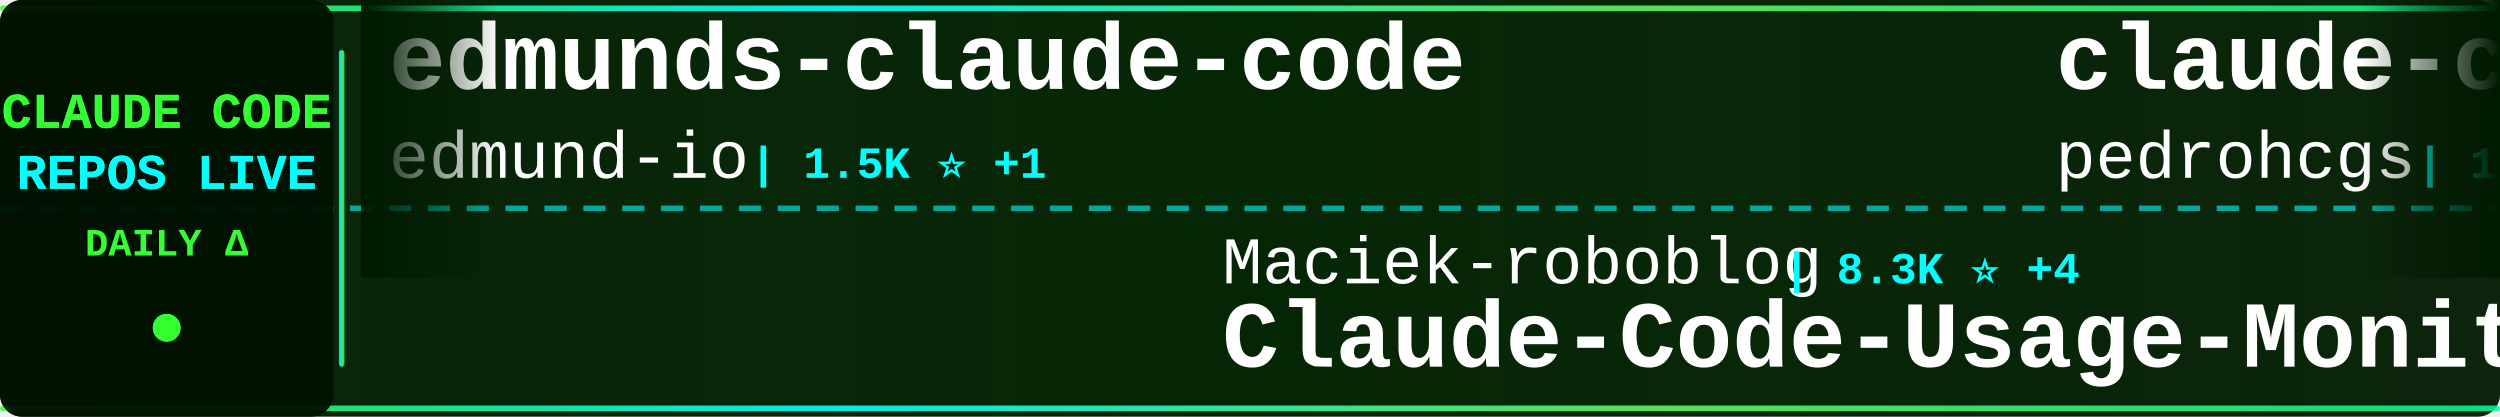
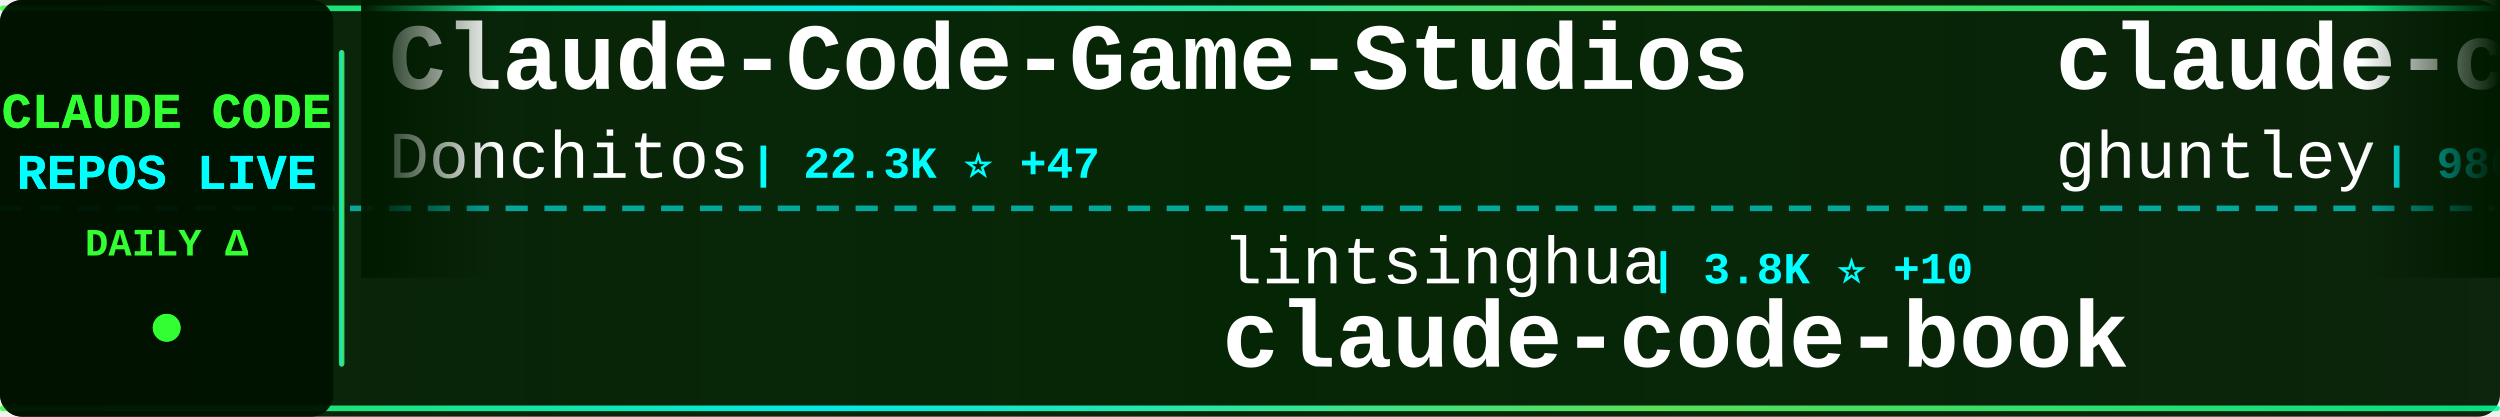
<svg xmlns="http://www.w3.org/2000/svg" width="900" height="150">
  <defs>
    <linearGradient id="tickerBg" x1="0%" y1="0%" x2="100%" y2="0%">
      <stop offset="0%" style="stop-color:#001a00;stop-opacity:0.95" />
      <stop offset="50%" style="stop-color:#002200;stop-opacity:0.98" />
      <stop offset="100%" style="stop-color:#001a00;stop-opacity:0.95" />
    </linearGradient>
    <linearGradient id="borderGrad" x1="0%" y1="0%" x2="100%" y2="0%">
      <stop offset="0%" style="stop-color:#33ff33;stop-opacity:0.85">
        <animate attributeName="stop-opacity" values="0.85;1;0.85" dur="2s" repeatCount="indefinite" />
      </stop>
      <stop offset="33%" style="stop-color:#00ffff;stop-opacity:0.9">
        <animate attributeName="stop-opacity" values="0.9;1;0.9" dur="2.2s" repeatCount="indefinite" />
      </stop>
      <stop offset="66%" style="stop-color:#66ff66;stop-opacity:0.85">
        <animate attributeName="stop-opacity" values="0.85;1;0.85" dur="1.8s" repeatCount="indefinite" />
      </stop>
      <stop offset="100%" style="stop-color:#00ff99;stop-opacity:0.85">
        <animate attributeName="stop-opacity" values="0.85;1;0.85" dur="2s" repeatCount="indefinite" />
      </stop>
    </linearGradient>
    <filter id="textGlow">
      <feGaussianBlur stdDeviation="0.1" result="coloredBlur" />
      <feMerge>
        <feMergeNode in="coloredBlur" />
        <feMergeNode in="SourceGraphic" />
      </feMerge>
    </filter>
    <filter id="metricGlow">
      <feGaussianBlur stdDeviation="0.2" result="coloredBlur" />
      <feMerge>
        <feMergeNode in="coloredBlur" />
        <feMergeNode in="SourceGraphic" />
      </feMerge>
    </filter>
    <linearGradient id="leftFade" x1="0%" y1="0%" x2="100%" y2="0%">
      <stop offset="0%" style="stop-color:#001a00;stop-opacity:1" />
      <stop offset="100%" style="stop-color:#001a00;stop-opacity:0" />
    </linearGradient>
    <linearGradient id="rightFade" x1="0%" y1="0%" x2="100%" y2="0%">
      <stop offset="0%" style="stop-color:#001a00;stop-opacity:0" />
      <stop offset="100%" style="stop-color:#001a00;stop-opacity:1" />
    </linearGradient>
  </defs>
  <rect width="900" height="150" fill="url(#tickerBg)" rx="8" />
  <rect x="0" y="2" width="900" height="2" fill="url(#borderGrad)" rx="1" />
  <rect x="0" y="146" width="900" height="2" fill="url(#borderGrad)" rx="1" />
  <line x1="0" y1="75" x2="900" y2="75" stroke="#00ffff" stroke-width="2" stroke-dasharray="8 6" opacity="0.6" />
  <rect x="0" y="0" width="120" height="150" fill="#001100" opacity="0.95" rx="8" />
  <text x="60" y="46" font-family="'Courier New', monospace" font-size="18" font-weight="bold" fill="#33ff33" text-anchor="middle" filter="url(#textGlow)">
    CLAUDE CODE
  </text>
  <text x="60" y="68" font-family="'Courier New', monospace" font-size="18" font-weight="bold" fill="#00ffff" text-anchor="middle" filter="url(#textGlow)">
    REPOS LIVE
  </text>
  <text x="60" y="92" font-family="'Courier New', monospace" font-size="14" font-weight="bold" fill="#33ff33" text-anchor="middle">
    DAILY Δ
  </text>
  <circle cx="60" cy="118" r="5" fill="#33ff33" filter="url(#metricGlow)">
    <animate attributeName="r" values="4;6;4" dur="1.5s" repeatCount="indefinite" />
    <animate attributeName="opacity" values="0.6;1;0.6" dur="1.5s" repeatCount="indefinite" />
  </circle>
  <rect x="122" y="18" width="2" height="114" fill="url(#borderGrad)" rx="1" />
  <clipPath id="tickerClip">
    <rect x="130" y="0" width="770" height="150" />
  </clipPath>
  <g clip-path="url(#tickerClip)">
    <g id="tickerItems">
      <animateTransform attributeName="transform" attributeType="XML" type="translate" from="0 0" to="-3000 0" dur="54s" repeatCount="indefinite" />
      <g transform="translate(0, 0)">
-         <text x="140" y="32" font-family="'Courier New', monospace" font-size="34" font-weight="bold" fill="#ffffff">edmunds-claude-code</text>
-         <text x="140" y="64" font-family="'Courier New', monospace" font-size="24" font-weight="normal" fill="#ffffff" opacity="1.0">edmund-io</text>
-         <text x="270" y="64" font-family="'Courier New', monospace" font-size="16" font-weight="bold" fill="#00ffff"> | 1.5K ⭐ +1</text>
+         <text x="140" y="32" font-family="'Courier New', monospace" font-size="34" font-weight="bold" fill="#ffffff">Claude-Code-Game-Studios</text>
+         <text x="140" y="64" font-family="'Courier New', monospace" font-size="24" font-weight="normal" fill="#ffffff" opacity="1.0">Donchitos</text>
+         <text x="270" y="64" font-family="'Courier New', monospace" font-size="16" font-weight="bold" fill="#00ffff"> | 22.3K ⭐ +47</text>
      </g>
      <g transform="translate(300, 0)">
-         <text x="140" y="102" font-family="'Courier New', monospace" font-size="24" font-weight="normal" fill="#ffffff" opacity="1.0">Maciek-roboblog</text>
-         <text x="342" y="102" font-family="'Courier New', monospace" font-size="16" font-weight="bold" fill="#00ffff"> | 8.3K ⭐ +4</text>
-         <text x="140" y="132" font-family="'Courier New', monospace" font-size="34" font-weight="bold" fill="#ffffff">Claude-Code-Usage-Monito...</text>
+         <text x="140" y="102" font-family="'Courier New', monospace" font-size="24" font-weight="normal" fill="#ffffff" opacity="1.0">lintsinghua</text>
+         <text x="294" y="102" font-family="'Courier New', monospace" font-size="16" font-weight="bold" fill="#00ffff"> | 3.8K ⭐ +10</text>
+         <text x="140" y="132" font-family="'Courier New', monospace" font-size="34" font-weight="bold" fill="#ffffff">claude-code-book</text>
      </g>
      <g transform="translate(600, 0)">
-         <text x="140" y="32" font-family="'Courier New', monospace" font-size="34" font-weight="bold" fill="#ffffff">claude-code-my-workflow</text>
-         <text x="140" y="64" font-family="'Courier New', monospace" font-size="24" font-weight="normal" fill="#ffffff" opacity="1.0">pedrohcgs</text>
-         <text x="270" y="64" font-family="'Courier New', monospace" font-size="16" font-weight="bold" fill="#00ffff"> | 1.3K ⭐ +10</text>
+         <text x="140" y="32" font-family="'Courier New', monospace" font-size="34" font-weight="bold" fill="#ffffff">claude-code-source-code-...</text>
+         <text x="140" y="64" font-family="'Courier New', monospace" font-size="24" font-weight="normal" fill="#ffffff" opacity="1.0">ghuntley</text>
+         <text x="258" y="64" font-family="'Courier New', monospace" font-size="16" font-weight="bold" fill="#00ffff"> | 986 ⭐</text>
      </g>
      <g transform="translate(900, 0)">
-         <text x="140" y="102" font-family="'Courier New', monospace" font-size="24" font-weight="normal" fill="#ffffff" opacity="1.0">1rgs</text>
-         <text x="210" y="102" font-family="'Courier New', monospace" font-size="16" font-weight="bold" fill="#00ffff"> | 3.7K ⭐ +1</text>
-         <text x="140" y="132" font-family="'Courier New', monospace" font-size="34" font-weight="bold" fill="#ffffff">claude-code-proxy</text>
-       </g>
-       <g transform="translate(1200, 0)">
-         <text x="140" y="32" font-family="'Courier New', monospace" font-size="34" font-weight="bold" fill="#ffffff">claude-code-tips</text>
-         <text x="140" y="64" font-family="'Courier New', monospace" font-size="24" font-weight="normal" fill="#ffffff" opacity="1.0">ykdojo</text>
-         <text x="234" y="64" font-family="'Courier New', monospace" font-size="16" font-weight="bold" fill="#00ffff"> | 8.9K ⭐ +10</text>
-       </g>
-       <g transform="translate(1500, 0)">
        <text x="140" y="102" font-family="'Courier New', monospace" font-size="24" font-weight="normal" fill="#ffffff" opacity="1.0">disler</text>
        <text x="234" y="102" font-family="'Courier New', monospace" font-size="16" font-weight="bold" fill="#00ffff"> | 3.8K ⭐ +1</text>
        <text x="140" y="132" font-family="'Courier New', monospace" font-size="34" font-weight="bold" fill="#ffffff">claude-code-hooks-master...</text>
      </g>
+       <g transform="translate(1200, 0)">
+         <text x="140" y="32" font-family="'Courier New', monospace" font-size="34" font-weight="bold" fill="#ffffff">sc-claude-code-files</text>
+         <text x="140" y="64" font-family="'Courier New', monospace" font-size="24" font-weight="normal" fill="#ffffff" opacity="1.0">https-deeplearning-ai</text>
+         <text x="414" y="64" font-family="'Courier New', monospace" font-size="16" font-weight="bold" fill="#00ffff"> | 534 ⭐</text>
+       </g>
+       <g transform="translate(1500, 0)">
+         <text x="140" y="102" font-family="'Courier New', monospace" font-size="24" font-weight="normal" fill="#ffffff" opacity="1.0">Windy3f3f3f3f</text>
+         <text x="318" y="102" font-family="'Courier New', monospace" font-size="16" font-weight="bold" fill="#00ffff"> | 2.7K ⭐ +6</text>
+         <text x="140" y="132" font-family="'Courier New', monospace" font-size="34" font-weight="bold" fill="#ffffff">how-claude-code-works</text>
+       </g>
      <g transform="translate(1800, 0)">
        <text x="140" y="32" font-family="'Courier New', monospace" font-size="34" font-weight="bold" fill="#ffffff">ralph-claude-code</text>
        <text x="140" y="64" font-family="'Courier New', monospace" font-size="24" font-weight="normal" fill="#ffffff" opacity="1.0">frankbria</text>
-         <text x="270" y="64" font-family="'Courier New', monospace" font-size="16" font-weight="bold" fill="#00ffff"> | 9.5K ⭐ +3</text>
+         <text x="270" y="64" font-family="'Courier New', monospace" font-size="16" font-weight="bold" fill="#00ffff"> | 9.5K ⭐ +2</text>
      </g>
      <g transform="translate(2100, 0)">
-         <text x="140" y="102" font-family="'Courier New', monospace" font-size="24" font-weight="normal" fill="#ffffff" opacity="1.0">feiskyer</text>
-         <text x="258" y="102" font-family="'Courier New', monospace" font-size="16" font-weight="bold" fill="#00ffff"> | 1.6K ⭐ +2</text>
-         <text x="140" y="132" font-family="'Courier New', monospace" font-size="34" font-weight="bold" fill="#ffffff">claude-code-settings</text>
+         <text x="140" y="102" font-family="'Courier New', monospace" font-size="24" font-weight="normal" fill="#ffffff" opacity="1.0">musistudio</text>
+         <text x="282" y="102" font-family="'Courier New', monospace" font-size="16" font-weight="bold" fill="#00ffff"> | 35.4K ⭐ +26</text>
+         <text x="140" y="132" font-family="'Courier New', monospace" font-size="34" font-weight="bold" fill="#ffffff">claude-code-router</text>
      </g>
      <g transform="translate(2400, 0)">
-         <text x="140" y="32" font-family="'Courier New', monospace" font-size="34" font-weight="bold" fill="#ffffff">Dive-into-Claude-Code</text>
-         <text x="140" y="64" font-family="'Courier New', monospace" font-size="24" font-weight="normal" fill="#ffffff" opacity="1.0">VILA-Lab</text>
-         <text x="258" y="64" font-family="'Courier New', monospace" font-size="16" font-weight="bold" fill="#00ffff"> | 1.8K ⭐ +9</text>
+         <text x="140" y="32" font-family="'Courier New', monospace" font-size="34" font-weight="bold" fill="#ffffff">free-claude-code</text>
+         <text x="140" y="64" font-family="'Courier New', monospace" font-size="24" font-weight="normal" fill="#ffffff" opacity="1.0">Alishahryar1</text>
+         <text x="306" y="64" font-family="'Courier New', monospace" font-size="16" font-weight="bold" fill="#00ffff"> | 37.2K ⭐ +158</text>
      </g>
      <g transform="translate(2700, 0)">
-         <text x="140" y="102" font-family="'Courier New', monospace" font-size="24" font-weight="normal" fill="#ffffff" opacity="1.0">digitalsamba</text>
-         <text x="306" y="102" font-family="'Courier New', monospace" font-size="16" font-weight="bold" fill="#00ffff"> | 1.6K ⭐ +9</text>
-         <text x="140" y="132" font-family="'Courier New', monospace" font-size="34" font-weight="bold" fill="#ffffff">claude-code-video-toolki...</text>
+         <text x="140" y="102" font-family="'Courier New', monospace" font-size="24" font-weight="normal" fill="#ffffff" opacity="1.0">ChrisWiles</text>
+         <text x="282" y="102" font-family="'Courier New', monospace" font-size="16" font-weight="bold" fill="#00ffff"> | 6.0K ⭐ +2</text>
+         <text x="140" y="132" font-family="'Courier New', monospace" font-size="34" font-weight="bold" fill="#ffffff">claude-code-showcase</text>
      </g>
      <g transform="translate(3000, 0)">
-         <text x="140" y="32" font-family="'Courier New', monospace" font-size="34" font-weight="bold" fill="#ffffff">edmunds-claude-code</text>
-         <text x="140" y="64" font-family="'Courier New', monospace" font-size="24" font-weight="normal" fill="#ffffff" opacity="1.0">edmund-io</text>
-         <text x="270" y="64" font-family="'Courier New', monospace" font-size="16" font-weight="bold" fill="#00ffff"> | 1.5K ⭐ +1</text>
+         <text x="140" y="32" font-family="'Courier New', monospace" font-size="34" font-weight="bold" fill="#ffffff">Claude-Code-Game-Studios</text>
+         <text x="140" y="64" font-family="'Courier New', monospace" font-size="24" font-weight="normal" fill="#ffffff" opacity="1.0">Donchitos</text>
+         <text x="270" y="64" font-family="'Courier New', monospace" font-size="16" font-weight="bold" fill="#00ffff"> | 22.3K ⭐ +47</text>
      </g>
      <g transform="translate(3300, 0)">
-         <text x="140" y="102" font-family="'Courier New', monospace" font-size="24" font-weight="normal" fill="#ffffff" opacity="1.0">Maciek-roboblog</text>
-         <text x="342" y="102" font-family="'Courier New', monospace" font-size="16" font-weight="bold" fill="#00ffff"> | 8.3K ⭐ +4</text>
-         <text x="140" y="132" font-family="'Courier New', monospace" font-size="34" font-weight="bold" fill="#ffffff">Claude-Code-Usage-Monito...</text>
+         <text x="140" y="102" font-family="'Courier New', monospace" font-size="24" font-weight="normal" fill="#ffffff" opacity="1.0">lintsinghua</text>
+         <text x="294" y="102" font-family="'Courier New', monospace" font-size="16" font-weight="bold" fill="#00ffff"> | 3.8K ⭐ +10</text>
+         <text x="140" y="132" font-family="'Courier New', monospace" font-size="34" font-weight="bold" fill="#ffffff">claude-code-book</text>
      </g>
      <g transform="translate(3600, 0)">
-         <text x="140" y="32" font-family="'Courier New', monospace" font-size="34" font-weight="bold" fill="#ffffff">claude-code-my-workflow</text>
-         <text x="140" y="64" font-family="'Courier New', monospace" font-size="24" font-weight="normal" fill="#ffffff" opacity="1.0">pedrohcgs</text>
-         <text x="270" y="64" font-family="'Courier New', monospace" font-size="16" font-weight="bold" fill="#00ffff"> | 1.3K ⭐ +10</text>
+         <text x="140" y="32" font-family="'Courier New', monospace" font-size="34" font-weight="bold" fill="#ffffff">claude-code-source-code-...</text>
+         <text x="140" y="64" font-family="'Courier New', monospace" font-size="24" font-weight="normal" fill="#ffffff" opacity="1.0">ghuntley</text>
+         <text x="258" y="64" font-family="'Courier New', monospace" font-size="16" font-weight="bold" fill="#00ffff"> | 986 ⭐</text>
      </g>
      <g transform="translate(3900, 0)">
-         <text x="140" y="102" font-family="'Courier New', monospace" font-size="24" font-weight="normal" fill="#ffffff" opacity="1.0">1rgs</text>
-         <text x="210" y="102" font-family="'Courier New', monospace" font-size="16" font-weight="bold" fill="#00ffff"> | 3.7K ⭐ +1</text>
-         <text x="140" y="132" font-family="'Courier New', monospace" font-size="34" font-weight="bold" fill="#ffffff">claude-code-proxy</text>
+         <text x="140" y="102" font-family="'Courier New', monospace" font-size="24" font-weight="normal" fill="#ffffff" opacity="1.0">disler</text>
+         <text x="234" y="102" font-family="'Courier New', monospace" font-size="16" font-weight="bold" fill="#00ffff"> | 3.8K ⭐ +1</text>
+         <text x="140" y="132" font-family="'Courier New', monospace" font-size="34" font-weight="bold" fill="#ffffff">claude-code-hooks-master...</text>
      </g>
    </g>
  </g>
  <rect x="130" y="0" width="50" height="100" fill="url(#leftFade)" />
  <rect x="850" y="0" width="50" height="100" fill="url(#rightFade)" />
</svg>
